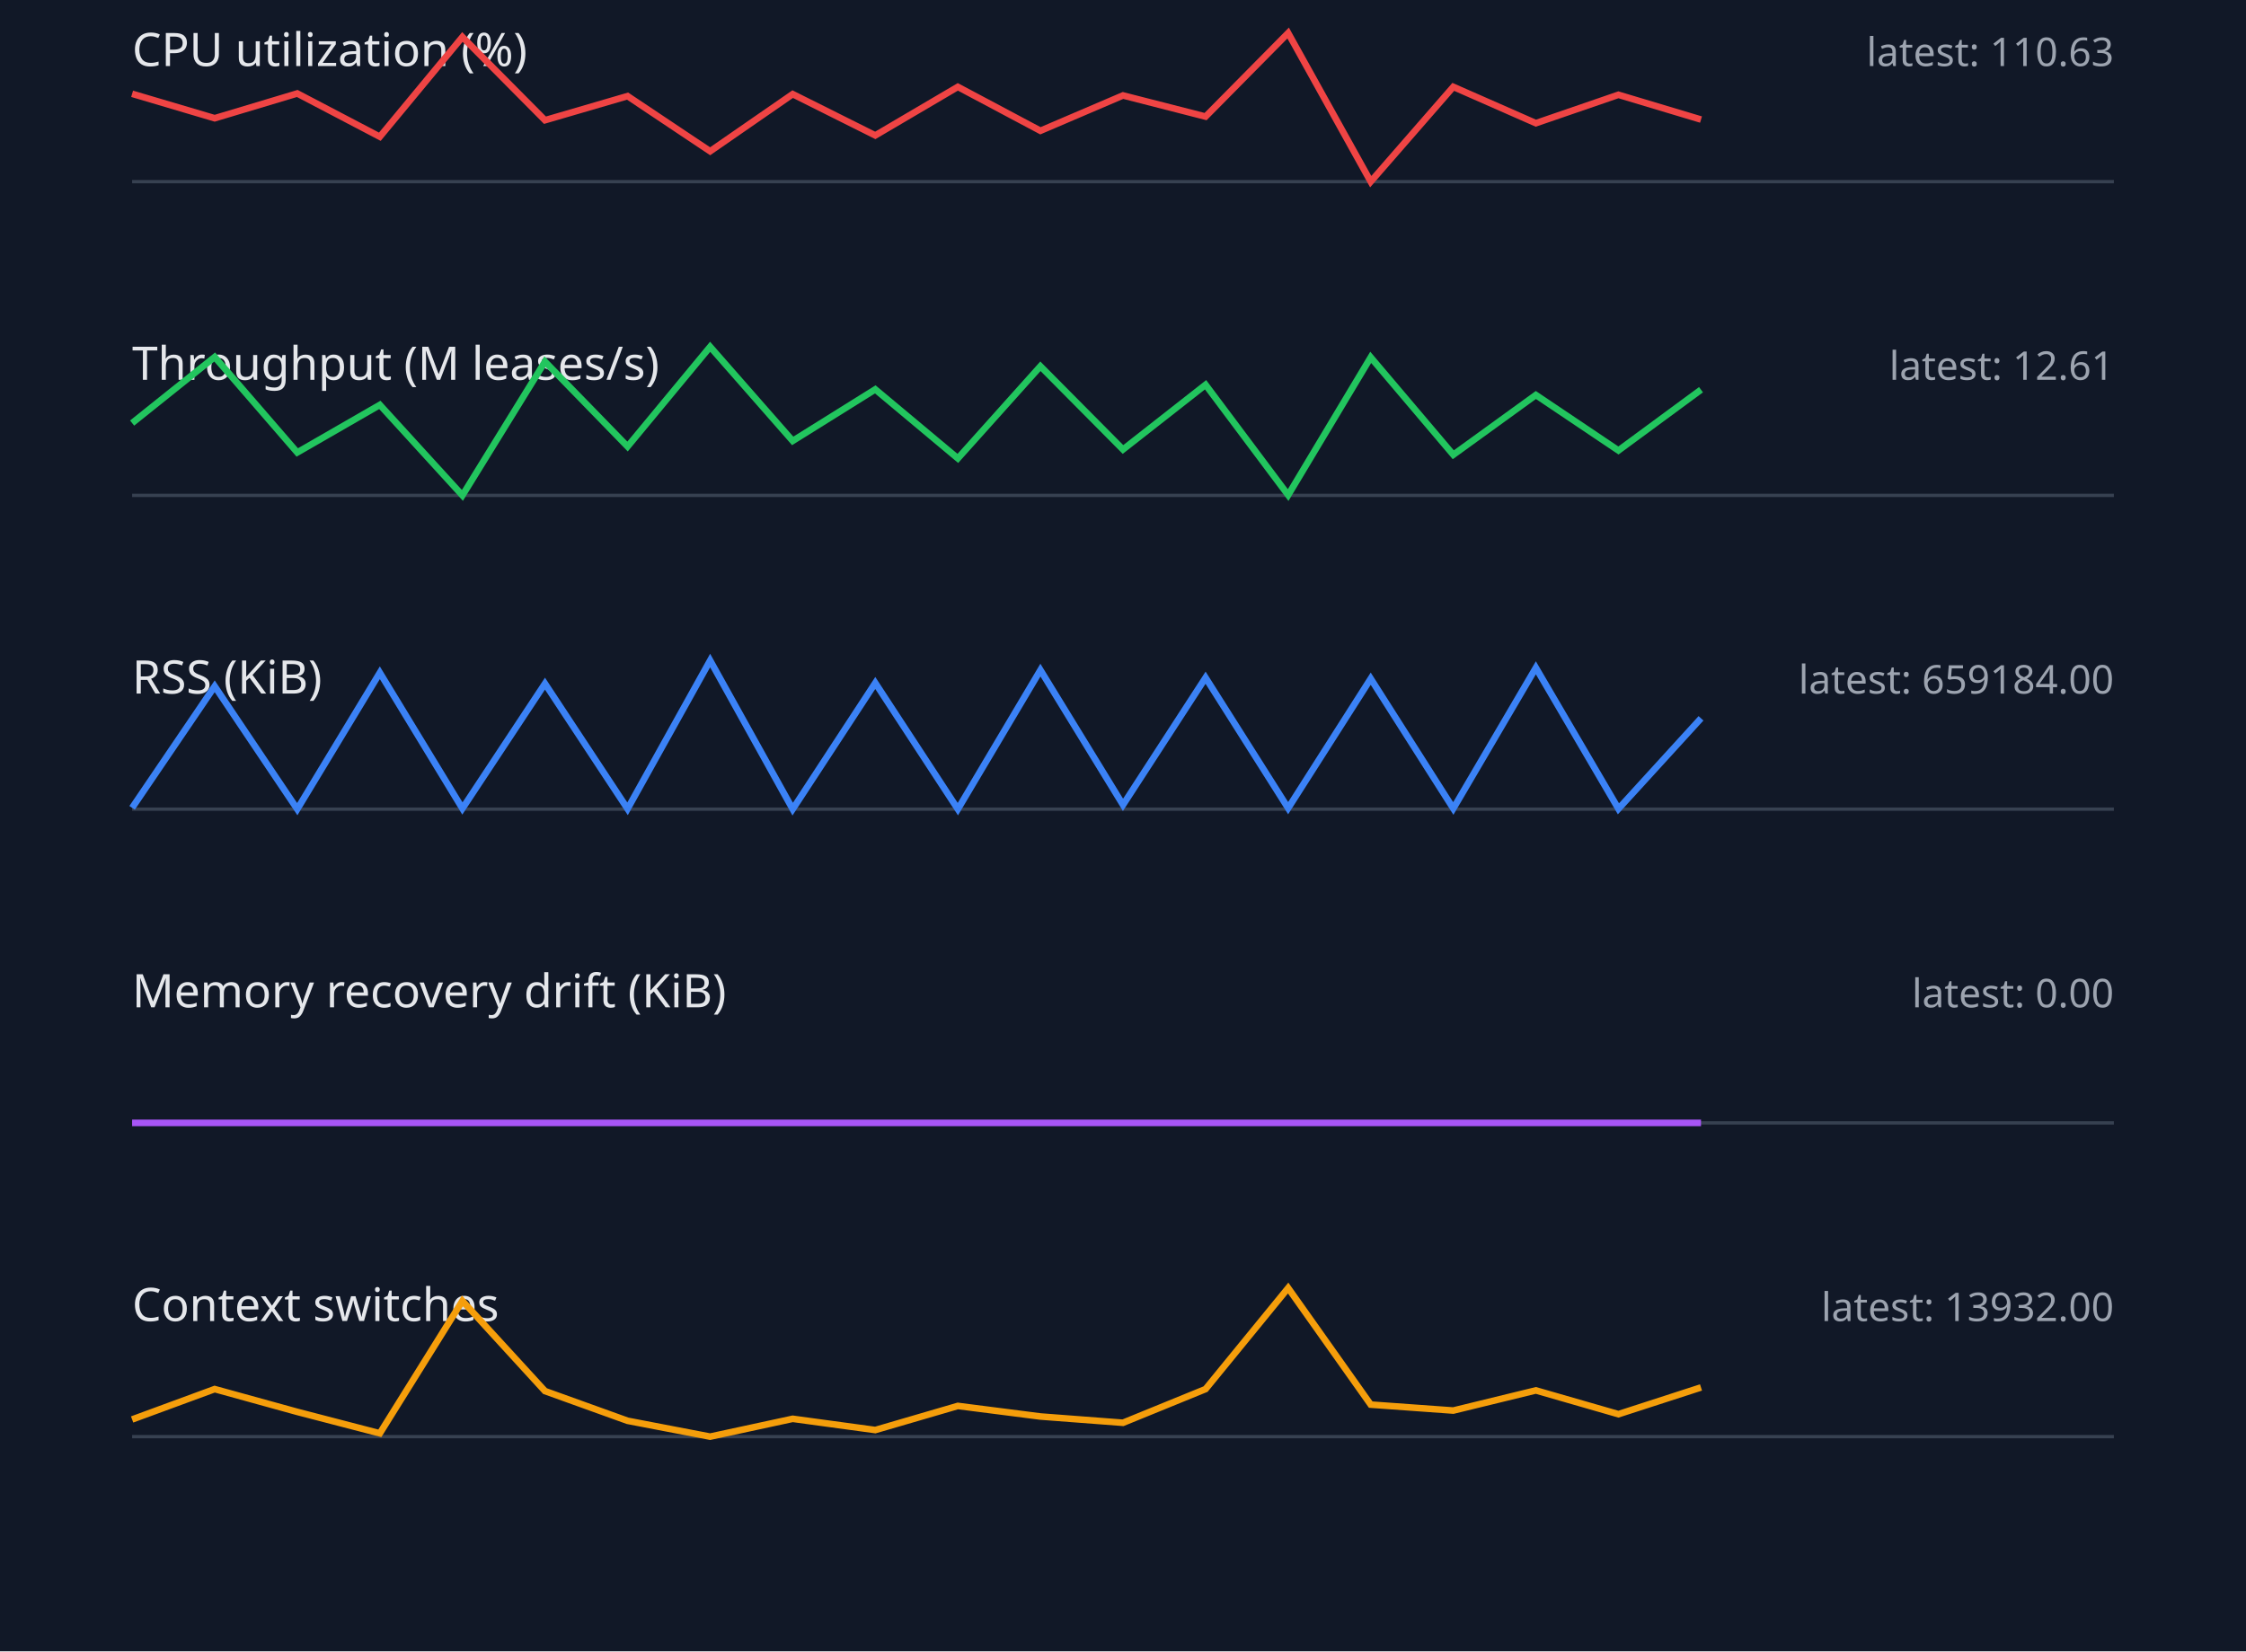
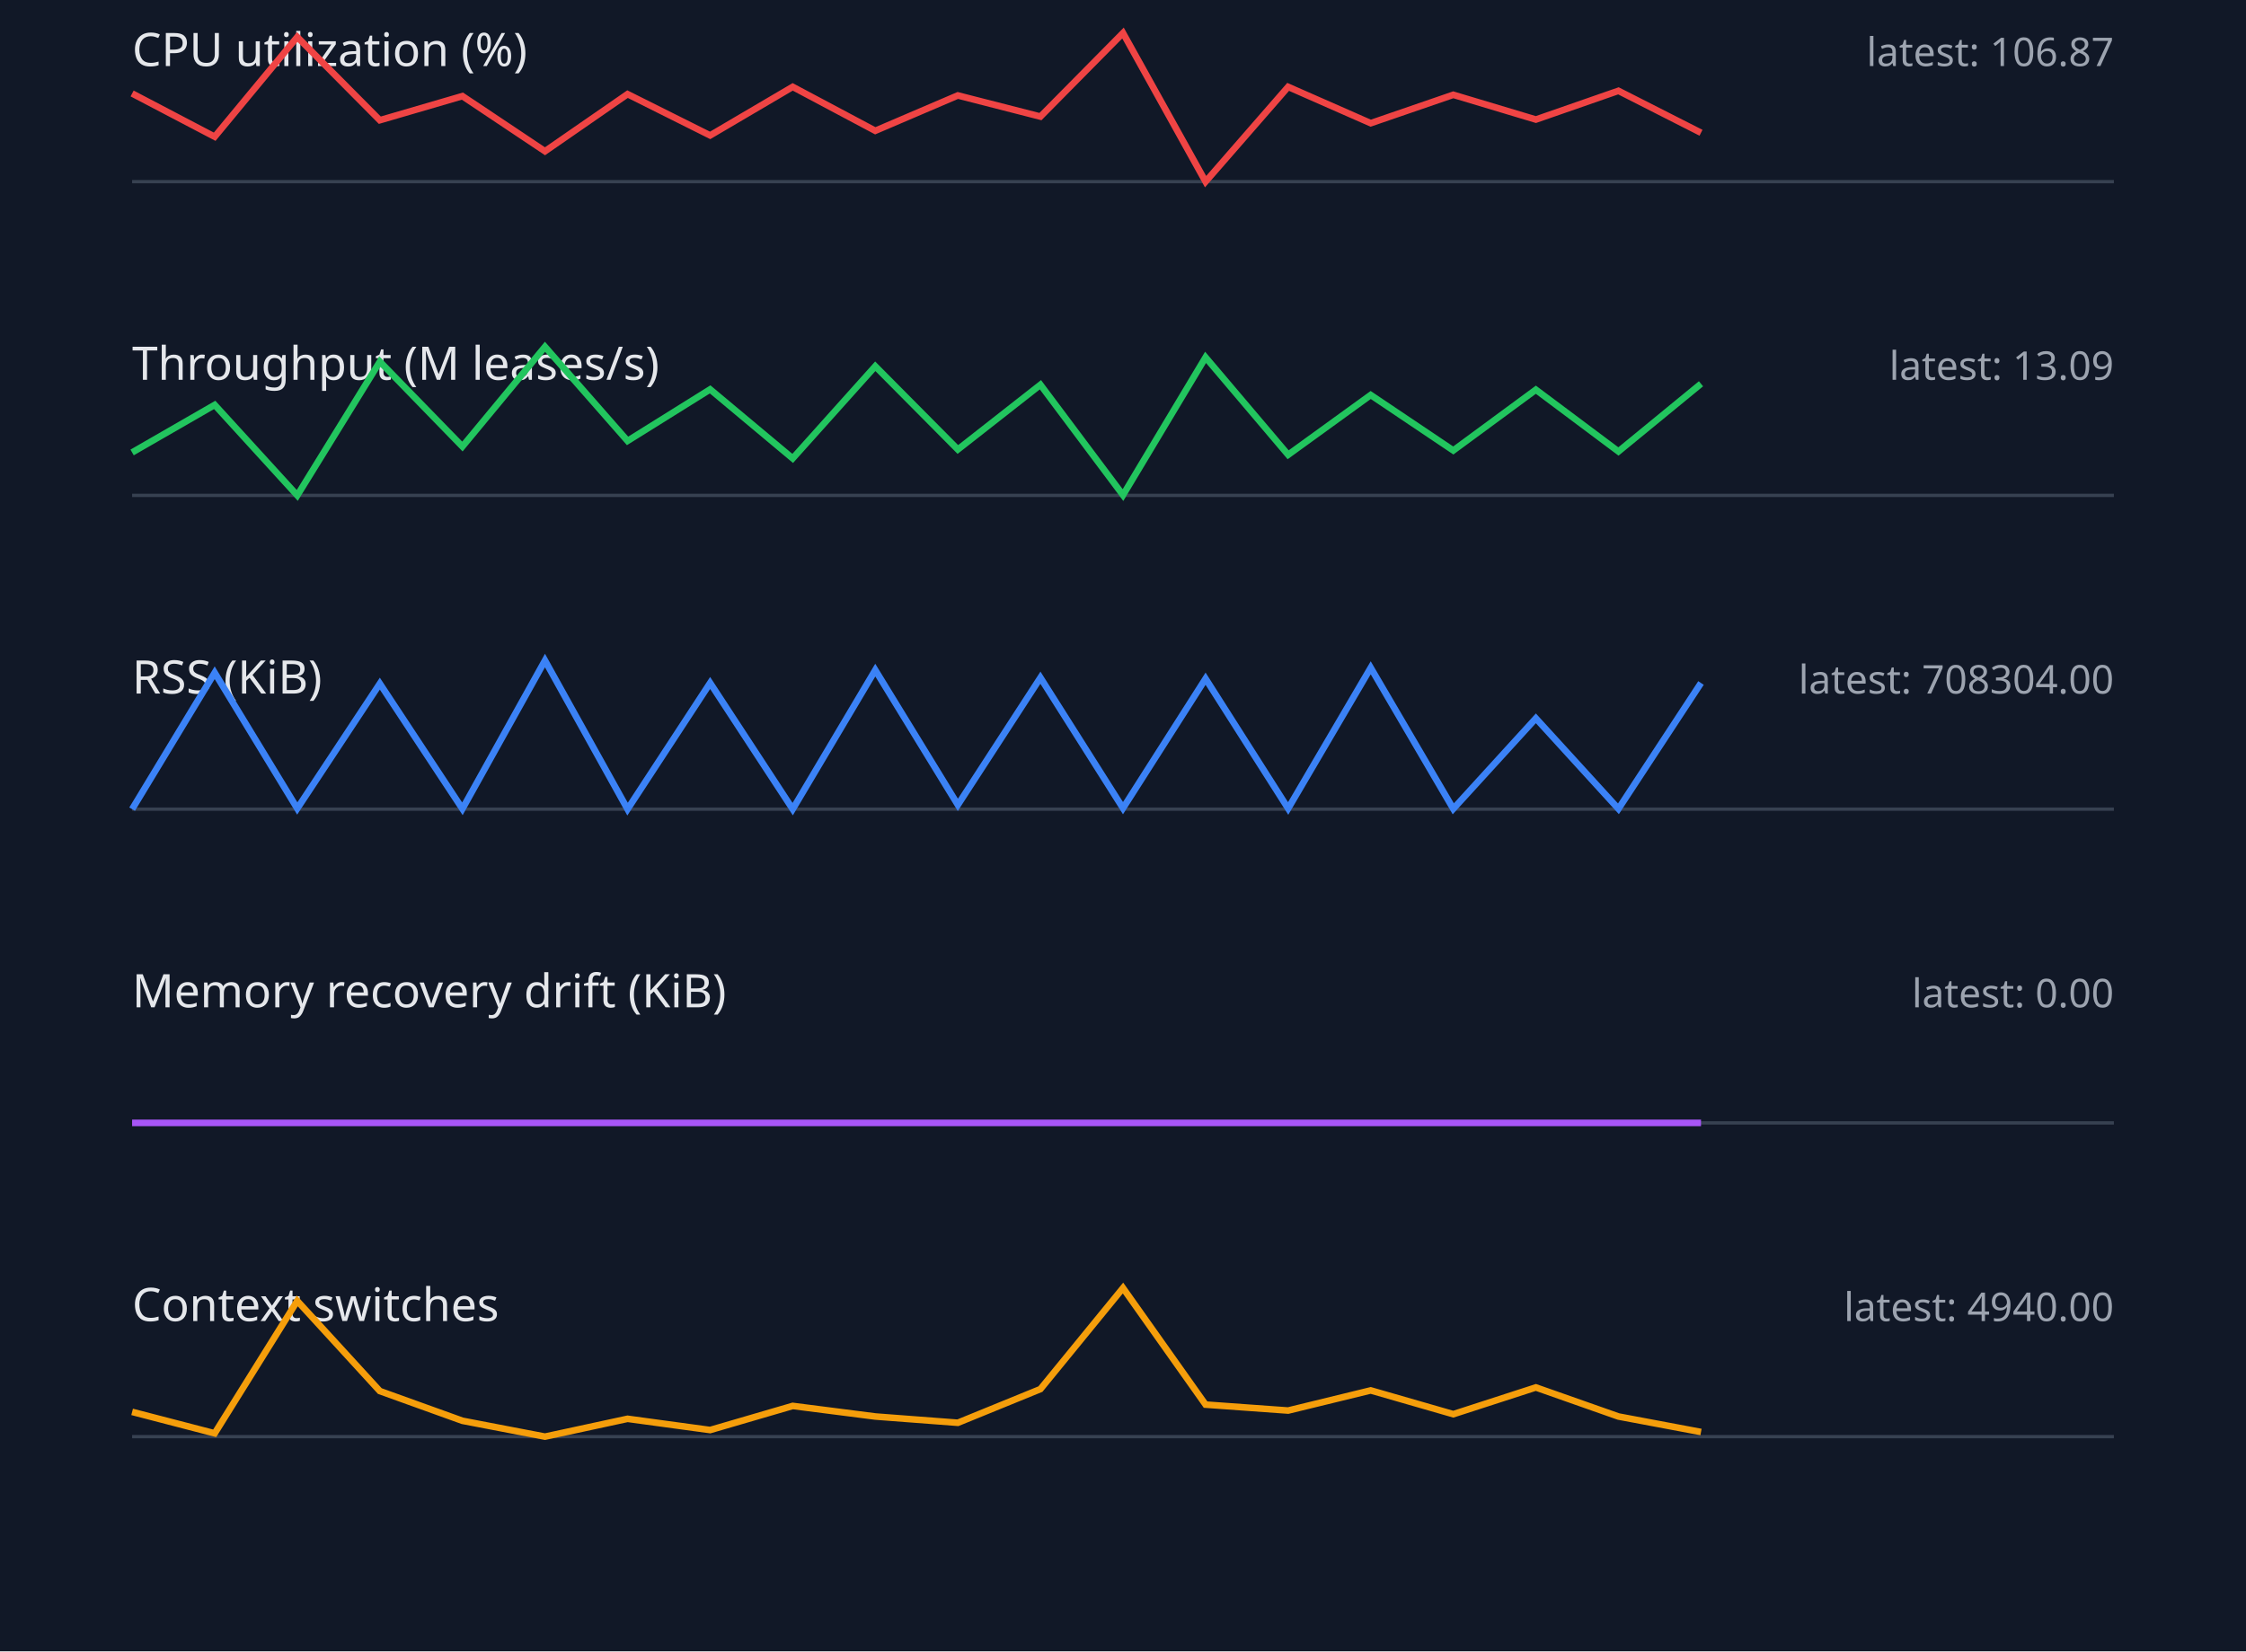
<svg xmlns="http://www.w3.org/2000/svg" width="680" height="500" viewBox="0 0 680 500">
  <style>.label{font:14px sans-serif;fill:#e5e7eb}.value{font:12px sans-serif;fill:#9ca3af}.axis{stroke:#374151}.series{fill:none;stroke-width:2}</style>
  <rect width="100%" height="100%" fill="#111827" />
  <text x="40" y="20" class="label">CPU utilization (%)</text>
-   <text x="640" y="20" text-anchor="end" class="value">latest: 110.63</text>
+   <text x="640" y="20" text-anchor="end" class="value">latest: 106.87</text>
  <line x1="40" y1="55" x2="640" y2="55" class="axis" />
-   <polyline points="40,28.4 65,35.8 90,28.3 115,41.4 140,11.2 165,36.4 190,29.1 215,45.8 240,28.5 265,41.0 290,26.3 315,39.6 340,28.9 365,35.3 390,10.0 415,55.0 440,26.3 465,37.3 490,28.7 515,36.2" stroke="#ef4444" class="series" />
+   <polyline points="40,28.3 65,41.4 90,11.2 115,36.4 140,29.1 165,45.8 190,28.5 215,41.0 240,26.3 265,39.6 290,28.9 315,35.3 340,10.0 365,55.0 390,26.3 415,37.3 440,28.7 465,36.2 490,27.5 515,40.2" stroke="#ef4444" class="series" />
  <text x="40" y="115" class="label">Throughput (M leases/s)</text>
-   <text x="640" y="115" text-anchor="end" class="value">latest: 12.61</text>
+   <text x="640" y="115" text-anchor="end" class="value">latest: 13.09</text>
  <line x1="40" y1="150" x2="640" y2="150" class="axis" />
-   <polyline points="40,128.1 65,108.1 90,137.0 115,122.6 140,150.0 165,109.5 190,135.2 215,105.0 240,133.5 265,117.9 290,138.8 315,110.9 340,136.1 365,116.5 390,149.9 415,108.2 440,137.7 465,119.6 490,136.4 515,118.0" stroke="#22c55e" class="series" />
+   <polyline points="40,137.0 65,122.6 90,150.0 115,109.5 140,135.2 165,105.0 190,133.5 215,117.9 240,138.8 265,110.9 290,136.1 315,116.5 340,149.9 365,108.2 390,137.7 415,119.6 440,136.4 465,118.0 490,136.7 515,116.2" stroke="#22c55e" class="series" />
  <text x="40" y="210" class="label">RSS (KiB)</text>
-   <text x="640" y="210" text-anchor="end" class="value">latest: 659184.00</text>
+   <text x="640" y="210" text-anchor="end" class="value">latest: 708304.00</text>
  <line x1="40" y1="245" x2="640" y2="245" class="axis" />
-   <polyline points="40,244.6 65,207.8 90,245.0 115,203.7 140,244.8 165,207.0 190,244.9 215,200.0 240,245.0 265,206.8 290,245.0 315,202.9 340,243.7 365,205.2 390,244.7 415,205.5 440,244.8 465,202.2 490,244.9 515,217.5" stroke="#3b82f6" class="series" />
+   <polyline points="40,245.0 65,203.7 90,244.8 115,207.0 140,244.9 165,200.0 190,245.0 215,206.8 240,245.0 265,202.9 290,243.7 315,205.2 340,244.7 365,205.5 390,244.8 415,202.2 440,244.9 465,217.5 490,244.9 515,206.8" stroke="#3b82f6" class="series" />
  <text x="40" y="305" class="label">Memory recovery drift (KiB)</text>
  <text x="640" y="305" text-anchor="end" class="value">latest: 0.00</text>
  <line x1="40" y1="340" x2="640" y2="340" class="axis" />
  <polyline points="40,340.0 65,340.0 90,340.0 115,340.0 140,340.0 165,340.0 190,340.0 215,340.0 240,340.0 265,340.0 290,340.0 315,340.0 340,340.0 365,340.0 390,340.0 415,340.0 440,340.0 465,340.0 490,340.0 515,340.0" stroke="#a855f7" class="series" />
  <text x="40" y="400" class="label">Context switches</text>
-   <text x="640" y="400" text-anchor="end" class="value">latest: 13932.00</text>
+   <text x="640" y="400" text-anchor="end" class="value">latest: 4940.00</text>
  <line x1="40" y1="435" x2="640" y2="435" class="axis" />
-   <polyline points="40,429.8 65,420.6 90,427.5 115,434.0 140,393.9 165,421.2 190,430.2 215,435.0 240,429.6 265,433.0 290,425.7 315,428.9 340,430.8 365,420.6 390,390.0 415,425.3 440,427.1 465,421.0 490,428.2 515,420.1" stroke="#f59e0b" class="series" />
+   <polyline points="40,427.5 65,434.0 90,393.9 115,421.2 140,430.2 165,435.0 190,429.6 215,433.0 240,425.7 265,428.9 290,430.8 315,420.6 340,390.0 365,425.3 390,427.1 415,421.0 440,428.2 465,420.1 490,428.9 515,433.6" stroke="#f59e0b" class="series" />
</svg>
